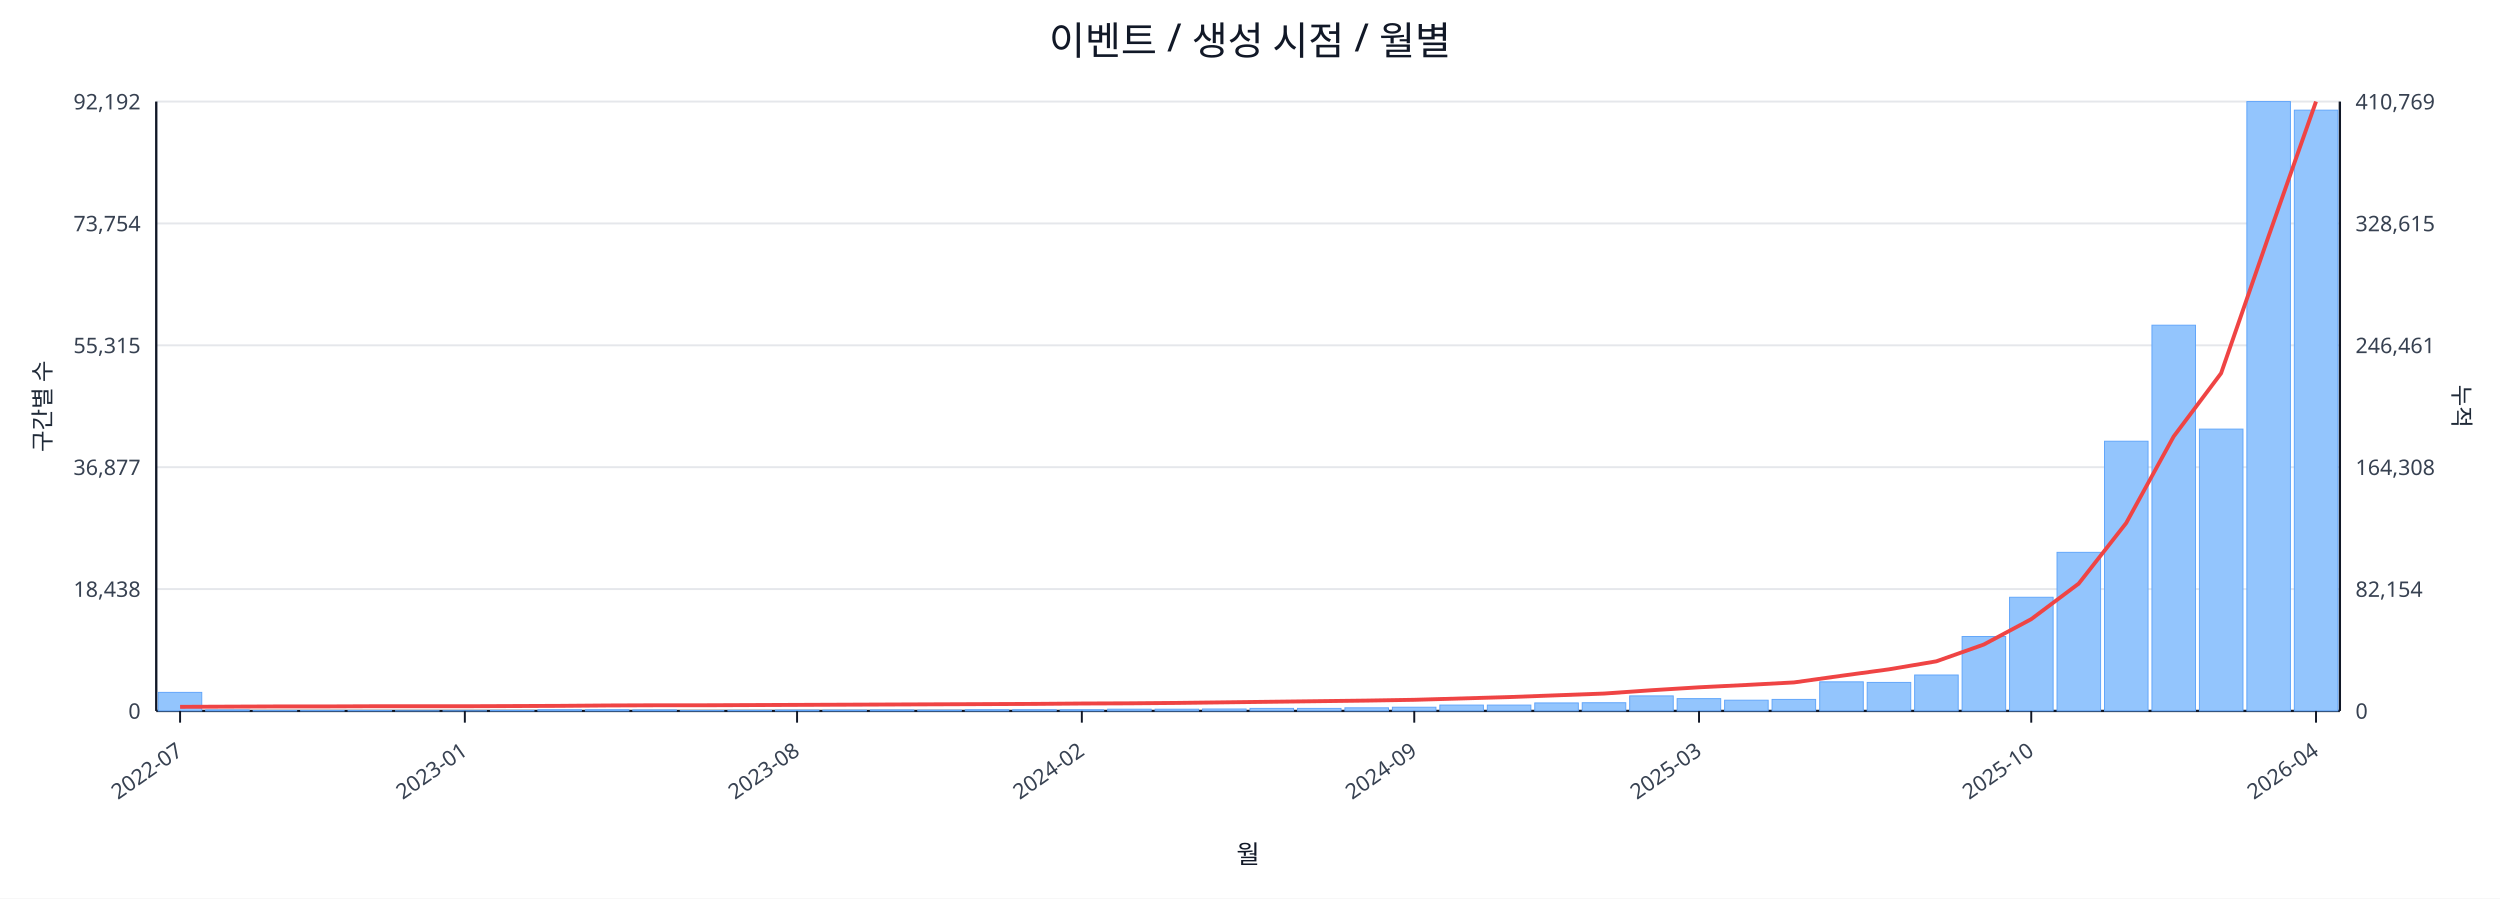
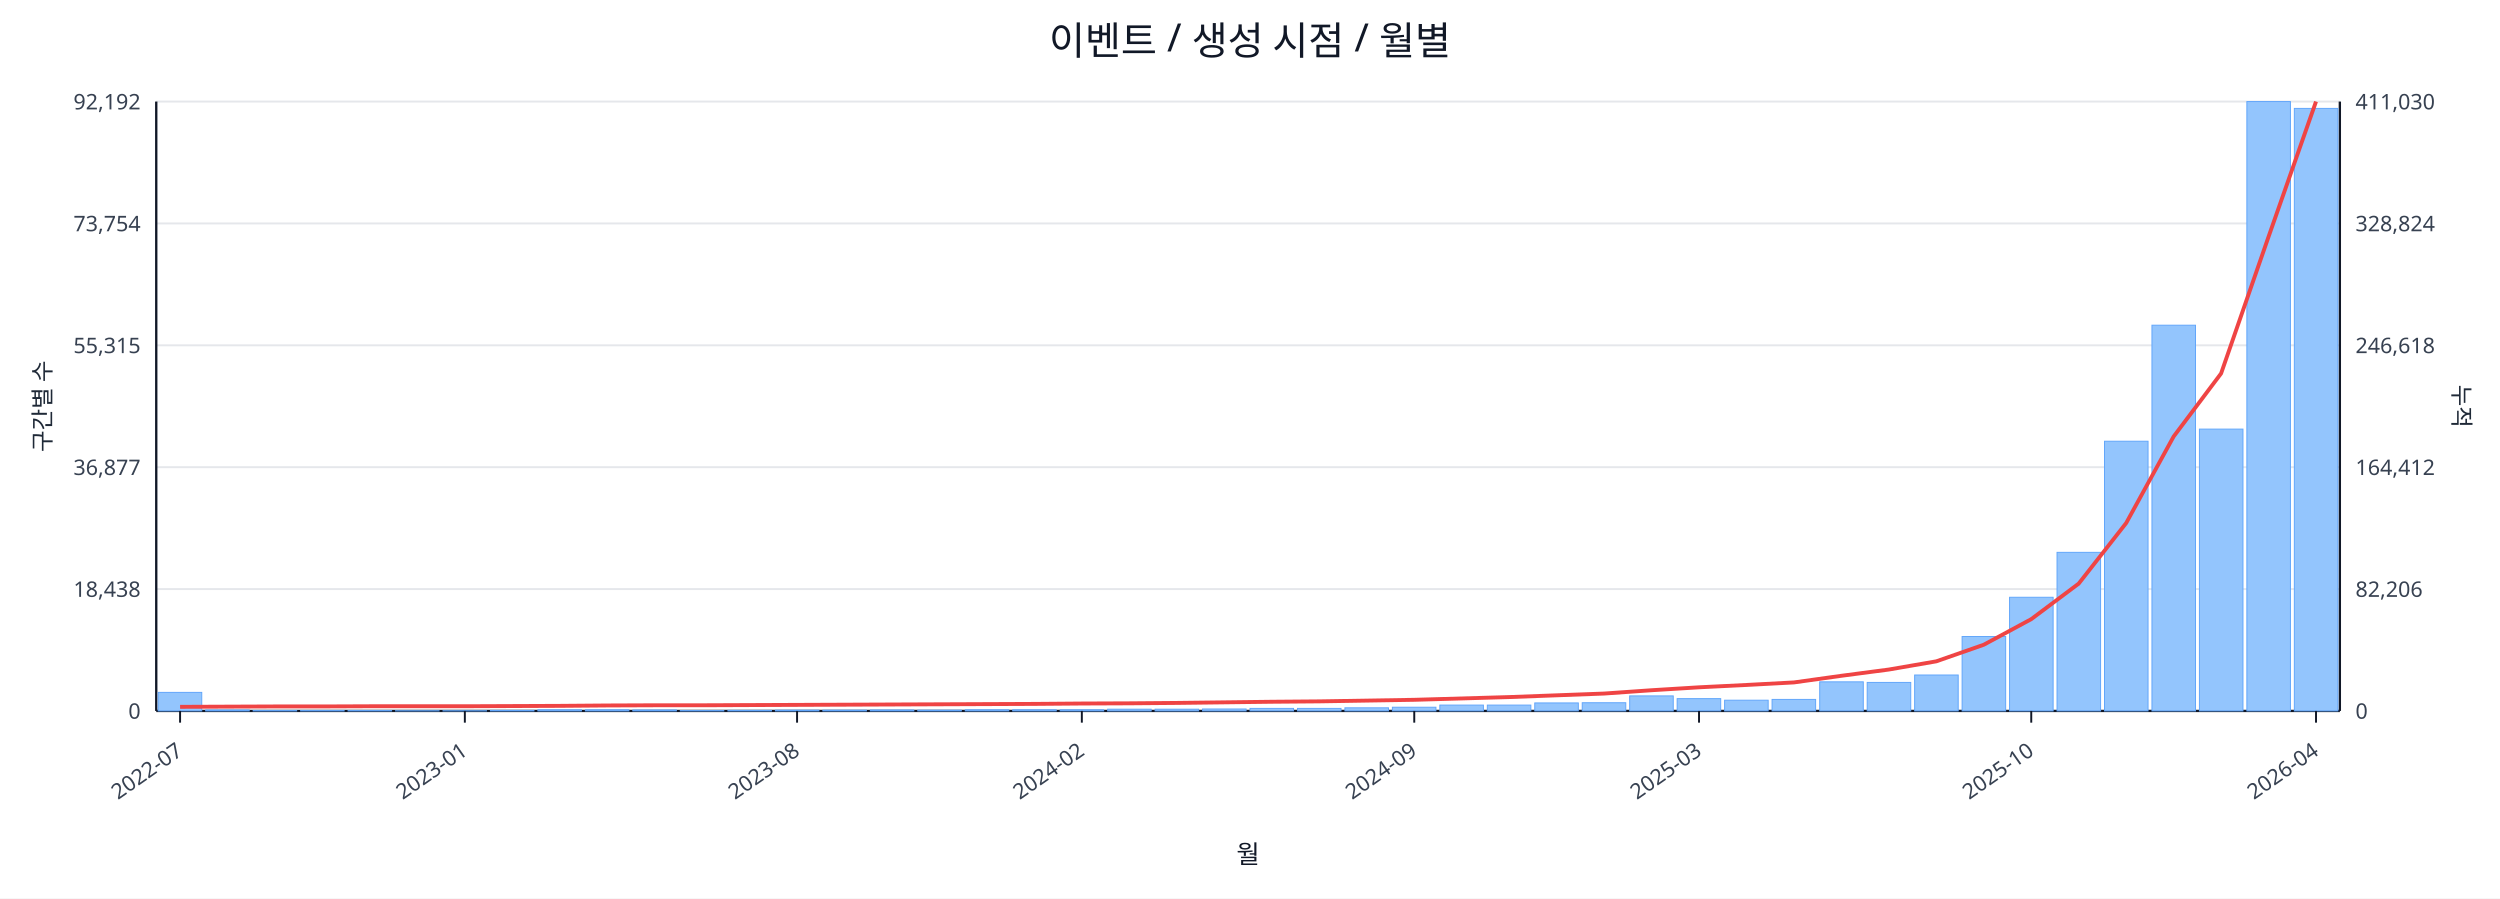
<svg xmlns="http://www.w3.org/2000/svg" width="1280" height="460" viewBox="0 0 1280 460">
  <rect x="0" y="0" width="100%" height="100%" fill="#ffffff" />
  <text x="640.0" y="28" font-size="20" text-anchor="middle" font-family="sans-serif" fill="#111827">이벤트 / 생성 시점 / 월별</text>
  <line x1="80.0" y1="52.0" x2="1198.0" y2="52.0" stroke="#e5e7eb" stroke-width="1" />
  <text x="72.0" y="56.0" font-size="11" text-anchor="end" font-family="sans-serif" fill="#374151">92,192</text>
-   <text x="1206.0" y="56.0" font-size="11" text-anchor="start" font-family="sans-serif" fill="#374151">410,769</text>
+   <text x="1206.0" y="56.0" font-size="11" text-anchor="start" font-family="sans-serif" fill="#374151">411,030</text>
  <line x1="80.0" y1="114.4" x2="1198.0" y2="114.4" stroke="#e5e7eb" stroke-width="1" />
  <text x="72.0" y="118.4" font-size="11" text-anchor="end" font-family="sans-serif" fill="#374151">73,754</text>
-   <text x="1206.0" y="118.4" font-size="11" text-anchor="start" font-family="sans-serif" fill="#374151">328,615</text>
+   <text x="1206.0" y="118.4" font-size="11" text-anchor="start" font-family="sans-serif" fill="#374151">328,824</text>
  <line x1="80.0" y1="176.8" x2="1198.0" y2="176.8" stroke="#e5e7eb" stroke-width="1" />
  <text x="72.0" y="180.8" font-size="11" text-anchor="end" font-family="sans-serif" fill="#374151">55,315</text>
-   <text x="1206.0" y="180.8" font-size="11" text-anchor="start" font-family="sans-serif" fill="#374151">246,461</text>
+   <text x="1206.0" y="180.8" font-size="11" text-anchor="start" font-family="sans-serif" fill="#374151">246,618</text>
  <line x1="80.0" y1="239.2" x2="1198.0" y2="239.2" stroke="#e5e7eb" stroke-width="1" />
  <text x="72.0" y="243.2" font-size="11" text-anchor="end" font-family="sans-serif" fill="#374151">36,877</text>
-   <text x="1206.0" y="243.2" font-size="11" text-anchor="start" font-family="sans-serif" fill="#374151">164,308</text>
+   <text x="1206.0" y="243.2" font-size="11" text-anchor="start" font-family="sans-serif" fill="#374151">164,412</text>
  <line x1="80.0" y1="301.6" x2="1198.0" y2="301.6" stroke="#e5e7eb" stroke-width="1" />
  <text x="72.0" y="305.6" font-size="11" text-anchor="end" font-family="sans-serif" fill="#374151">18,438</text>
-   <text x="1206.0" y="305.6" font-size="11" text-anchor="start" font-family="sans-serif" fill="#374151">82,154</text>
+   <text x="1206.0" y="305.6" font-size="11" text-anchor="start" font-family="sans-serif" fill="#374151">82,206</text>
  <line x1="80.0" y1="364.0" x2="1198.0" y2="364.0" stroke="#e5e7eb" stroke-width="1" />
  <text x="72.0" y="368.0" font-size="11" text-anchor="end" font-family="sans-serif" fill="#374151">0</text>
  <text x="1206.0" y="368.0" font-size="11" text-anchor="start" font-family="sans-serif" fill="#374151">0</text>
  <line x1="80.0" y1="364.0" x2="1198.0" y2="364.0" stroke="#111827" stroke-width="1.2" />
  <line x1="80.0" y1="52.0" x2="80.0" y2="364.0" stroke="#111827" stroke-width="1.2" />
  <line x1="1198.0" y1="52.0" x2="1198.0" y2="364.0" stroke="#111827" stroke-width="1.2" />
  <rect x="81.0" y="354.5" width="22.3" height="9.5" fill="#93c5fd" stroke="#60a5fa" stroke-width="0.5" />
  <rect x="105.3" y="363.5" width="22.3" height="0.5" fill="#93c5fd" stroke="#60a5fa" stroke-width="0.5" />
  <rect x="129.6" y="363.8" width="22.3" height="0.2" fill="#93c5fd" stroke="#60a5fa" stroke-width="0.5" />
  <rect x="153.9" y="363.8" width="22.3" height="0.2" fill="#93c5fd" stroke="#60a5fa" stroke-width="0.5" />
  <rect x="178.2" y="363.8" width="22.3" height="0.2" fill="#93c5fd" stroke="#60a5fa" stroke-width="0.5" />
  <rect x="202.5" y="363.9" width="22.3" height="0.1" fill="#93c5fd" stroke="#60a5fa" stroke-width="0.5" />
  <rect x="226.8" y="363.9" width="22.3" height="0.1" fill="#93c5fd" stroke="#60a5fa" stroke-width="0.5" />
  <rect x="251.1" y="363.7" width="22.3" height="0.3" fill="#93c5fd" stroke="#60a5fa" stroke-width="0.5" />
  <rect x="275.4" y="363.4" width="22.3" height="0.6" fill="#93c5fd" stroke="#60a5fa" stroke-width="0.5" />
  <rect x="299.7" y="363.4" width="22.3" height="0.6" fill="#93c5fd" stroke="#60a5fa" stroke-width="0.5" />
  <rect x="324.0" y="363.5" width="22.3" height="0.5" fill="#93c5fd" stroke="#60a5fa" stroke-width="0.5" />
  <rect x="348.3" y="363.8" width="22.3" height="0.2" fill="#93c5fd" stroke="#60a5fa" stroke-width="0.5" />
  <rect x="372.7" y="363.7" width="22.3" height="0.3" fill="#93c5fd" stroke="#60a5fa" stroke-width="0.5" />
  <rect x="397.0" y="363.6" width="22.3" height="0.4" fill="#93c5fd" stroke="#60a5fa" stroke-width="0.5" />
  <rect x="421.3" y="363.6" width="22.3" height="0.4" fill="#93c5fd" stroke="#60a5fa" stroke-width="0.5" />
  <rect x="445.6" y="363.5" width="22.3" height="0.5" fill="#93c5fd" stroke="#60a5fa" stroke-width="0.5" />
  <rect x="469.9" y="363.6" width="22.3" height="0.4" fill="#93c5fd" stroke="#60a5fa" stroke-width="0.5" />
  <rect x="494.2" y="363.4" width="22.3" height="0.6" fill="#93c5fd" stroke="#60a5fa" stroke-width="0.5" />
  <rect x="518.5" y="363.4" width="22.3" height="0.6" fill="#93c5fd" stroke="#60a5fa" stroke-width="0.5" />
  <rect x="542.8" y="363.4" width="22.3" height="0.6" fill="#93c5fd" stroke="#60a5fa" stroke-width="0.5" />
  <rect x="567.1" y="363.1" width="22.3" height="0.9" fill="#93c5fd" stroke="#60a5fa" stroke-width="0.5" />
  <rect x="591.4" y="363.1" width="22.3" height="0.9" fill="#93c5fd" stroke="#60a5fa" stroke-width="0.5" />
  <rect x="615.7" y="363.0" width="22.3" height="1.0" fill="#93c5fd" stroke="#60a5fa" stroke-width="0.5" />
  <rect x="640.0" y="362.7" width="22.3" height="1.3" fill="#93c5fd" stroke="#60a5fa" stroke-width="0.5" />
  <rect x="664.3" y="362.7" width="22.3" height="1.3" fill="#93c5fd" stroke="#60a5fa" stroke-width="0.5" />
  <rect x="688.6" y="362.4" width="22.3" height="1.6" fill="#93c5fd" stroke="#60a5fa" stroke-width="0.5" />
  <rect x="712.9" y="362.1" width="22.3" height="1.9" fill="#93c5fd" stroke="#60a5fa" stroke-width="0.5" />
  <rect x="737.2" y="361.0" width="22.3" height="3.0" fill="#93c5fd" stroke="#60a5fa" stroke-width="0.5" />
  <rect x="761.5" y="361.0" width="22.3" height="3.0" fill="#93c5fd" stroke="#60a5fa" stroke-width="0.5" />
  <rect x="785.8" y="359.9" width="22.3" height="4.1" fill="#93c5fd" stroke="#60a5fa" stroke-width="0.5" />
  <rect x="810.1" y="359.8" width="22.3" height="4.2" fill="#93c5fd" stroke="#60a5fa" stroke-width="0.5" />
  <rect x="834.4" y="356.3" width="22.3" height="7.7" fill="#93c5fd" stroke="#60a5fa" stroke-width="0.5" />
  <rect x="858.7" y="357.7" width="22.3" height="6.3" fill="#93c5fd" stroke="#60a5fa" stroke-width="0.5" />
  <rect x="883.0" y="358.5" width="22.3" height="5.5" fill="#93c5fd" stroke="#60a5fa" stroke-width="0.5" />
  <rect x="907.3" y="358.1" width="22.3" height="5.9" fill="#93c5fd" stroke="#60a5fa" stroke-width="0.5" />
  <rect x="931.7" y="349.1" width="22.3" height="14.9" fill="#93c5fd" stroke="#60a5fa" stroke-width="0.5" />
  <rect x="956.0" y="349.4" width="22.3" height="14.6" fill="#93c5fd" stroke="#60a5fa" stroke-width="0.5" />
  <rect x="980.3" y="345.6" width="22.3" height="18.4" fill="#93c5fd" stroke="#60a5fa" stroke-width="0.5" />
  <rect x="1004.6" y="325.9" width="22.3" height="38.1" fill="#93c5fd" stroke="#60a5fa" stroke-width="0.5" />
  <rect x="1028.9" y="305.8" width="22.3" height="58.2" fill="#93c5fd" stroke="#60a5fa" stroke-width="0.5" />
  <rect x="1053.2" y="282.8" width="22.3" height="81.2" fill="#93c5fd" stroke="#60a5fa" stroke-width="0.5" />
  <rect x="1077.5" y="225.9" width="22.3" height="138.1" fill="#93c5fd" stroke="#60a5fa" stroke-width="0.5" />
  <rect x="1101.8" y="166.5" width="22.3" height="197.5" fill="#93c5fd" stroke="#60a5fa" stroke-width="0.5" />
  <rect x="1126.1" y="219.7" width="22.3" height="144.3" fill="#93c5fd" stroke="#60a5fa" stroke-width="0.5" />
  <rect x="1150.4" y="52.0" width="22.3" height="312.0" fill="#93c5fd" stroke="#60a5fa" stroke-width="0.5" />
-   <rect x="1174.7" y="56.4" width="22.3" height="307.6" fill="#93c5fd" stroke="#60a5fa" stroke-width="0.5" />
-   <polyline fill="none" stroke="#ef4444" stroke-width="2" points="92.2,361.9 116.5,361.8 140.8,361.7 165.1,361.7 189.4,361.6 213.7,361.6 238.0,361.6 262.3,361.5 286.6,361.4 310.9,361.2 335.2,361.1 359.5,361.1 383.8,361.0 408.1,360.9 432.4,360.8 456.7,360.7 481.0,360.6 505.3,360.5 529.6,360.4 553.9,360.2 578.2,360.1 602.5,359.9 626.8,359.6 651.2,359.3 675.5,359.0 699.8,358.7 724.1,358.3 748.4,357.6 772.7,356.9 797.0,356.0 821.3,355.1 845.6,353.4 869.9,351.9 894.2,350.7 918.5,349.4 942.8,346.0 967.1,342.7 991.4,338.6 1015.7,330.0 1040.0,317.0 1064.3,298.8 1088.6,267.8 1112.9,223.5 1137.2,191.1 1161.5,121.0 1185.8,52.0" />
+   <rect x="1174.7" y="55.5" width="22.3" height="308.5" fill="#93c5fd" stroke="#60a5fa" stroke-width="0.5" />
+   <polyline fill="none" stroke="#ef4444" stroke-width="2" points="92.2,361.9 116.5,361.8 140.8,361.7 165.1,361.7 189.4,361.6 213.7,361.6 238.0,361.6 262.3,361.5 286.6,361.4 310.9,361.2 335.2,361.1 359.5,361.1 383.8,361.0 408.1,360.9 432.4,360.8 456.7,360.7 481.0,360.6 505.3,360.5 529.6,360.4 553.9,360.2 578.2,360.1 602.5,359.9 626.8,359.6 651.2,359.3 675.5,359.1 699.8,358.7 724.1,358.3 748.4,357.6 772.7,356.9 797.0,356.0 821.3,355.1 845.6,353.4 869.9,351.9 894.2,350.7 918.5,349.4 942.8,346.0 967.1,342.8 991.4,338.6 1015.7,330.1 1040.0,317.0 1064.3,298.8 1088.6,267.8 1112.9,223.5 1137.2,191.2 1161.5,121.2 1185.8,52.0" />
  <line x1="92.2" y1="364.0" x2="92.2" y2="370.0" stroke="#111827" stroke-width="1" />
  <text x="94.2" y="386.0" font-size="11" text-anchor="end" transform="rotate(-35 94.2 386.0)" font-family="sans-serif" fill="#374151">2022-07</text>
  <line x1="238.0" y1="364.0" x2="238.0" y2="370.0" stroke="#111827" stroke-width="1" />
  <text x="240.0" y="386.0" font-size="11" text-anchor="end" transform="rotate(-35 240.0 386.0)" font-family="sans-serif" fill="#374151">2023-01</text>
  <line x1="408.1" y1="364.0" x2="408.1" y2="370.0" stroke="#111827" stroke-width="1" />
  <text x="410.1" y="386.0" font-size="11" text-anchor="end" transform="rotate(-35 410.1 386.0)" font-family="sans-serif" fill="#374151">2023-08</text>
  <line x1="553.9" y1="364.0" x2="553.9" y2="370.0" stroke="#111827" stroke-width="1" />
  <text x="555.9" y="386.0" font-size="11" text-anchor="end" transform="rotate(-35 555.9 386.0)" font-family="sans-serif" fill="#374151">2024-02</text>
  <line x1="724.1" y1="364.0" x2="724.1" y2="370.0" stroke="#111827" stroke-width="1" />
  <text x="726.1" y="386.0" font-size="11" text-anchor="end" transform="rotate(-35 726.1 386.0)" font-family="sans-serif" fill="#374151">2024-09</text>
  <line x1="869.9" y1="364.0" x2="869.9" y2="370.0" stroke="#111827" stroke-width="1" />
  <text x="871.9" y="386.0" font-size="11" text-anchor="end" transform="rotate(-35 871.9 386.0)" font-family="sans-serif" fill="#374151">2025-03</text>
  <line x1="1040.0" y1="364.0" x2="1040.0" y2="370.0" stroke="#111827" stroke-width="1" />
  <text x="1042.0" y="386.0" font-size="11" text-anchor="end" transform="rotate(-35 1042.0 386.0)" font-family="sans-serif" fill="#374151">2025-10</text>
  <line x1="1185.8" y1="364.0" x2="1185.8" y2="370.0" stroke="#111827" stroke-width="1" />
  <text x="1187.8" y="386.0" font-size="11" text-anchor="end" transform="rotate(-35 1187.8 386.0)" font-family="sans-serif" fill="#374151">2026-04</text>
  <text x="26" y="208.0" font-size="12" transform="rotate(-90 26 208.0)" text-anchor="middle" font-family="sans-serif" fill="#1f2937">구간별 수</text>
  <text x="1256.0" y="208.0" font-size="12" transform="rotate(90 1256.0 208.0)" text-anchor="middle" font-family="sans-serif" fill="#1f2937">누적</text>
  <text x="639.0" y="442.0" font-size="13" text-anchor="middle" font-family="sans-serif" fill="#111827">월</text>
</svg>
